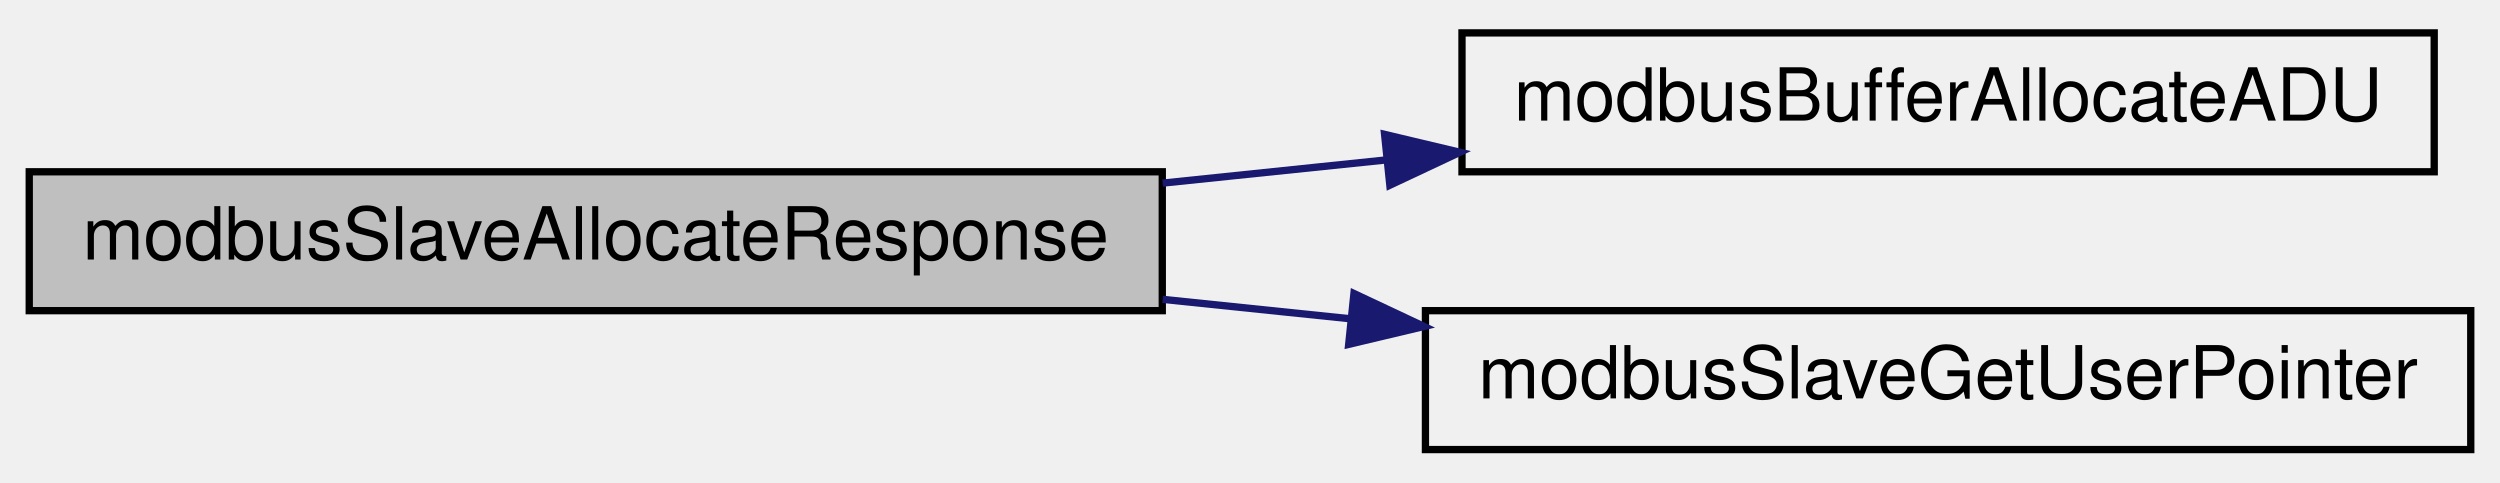
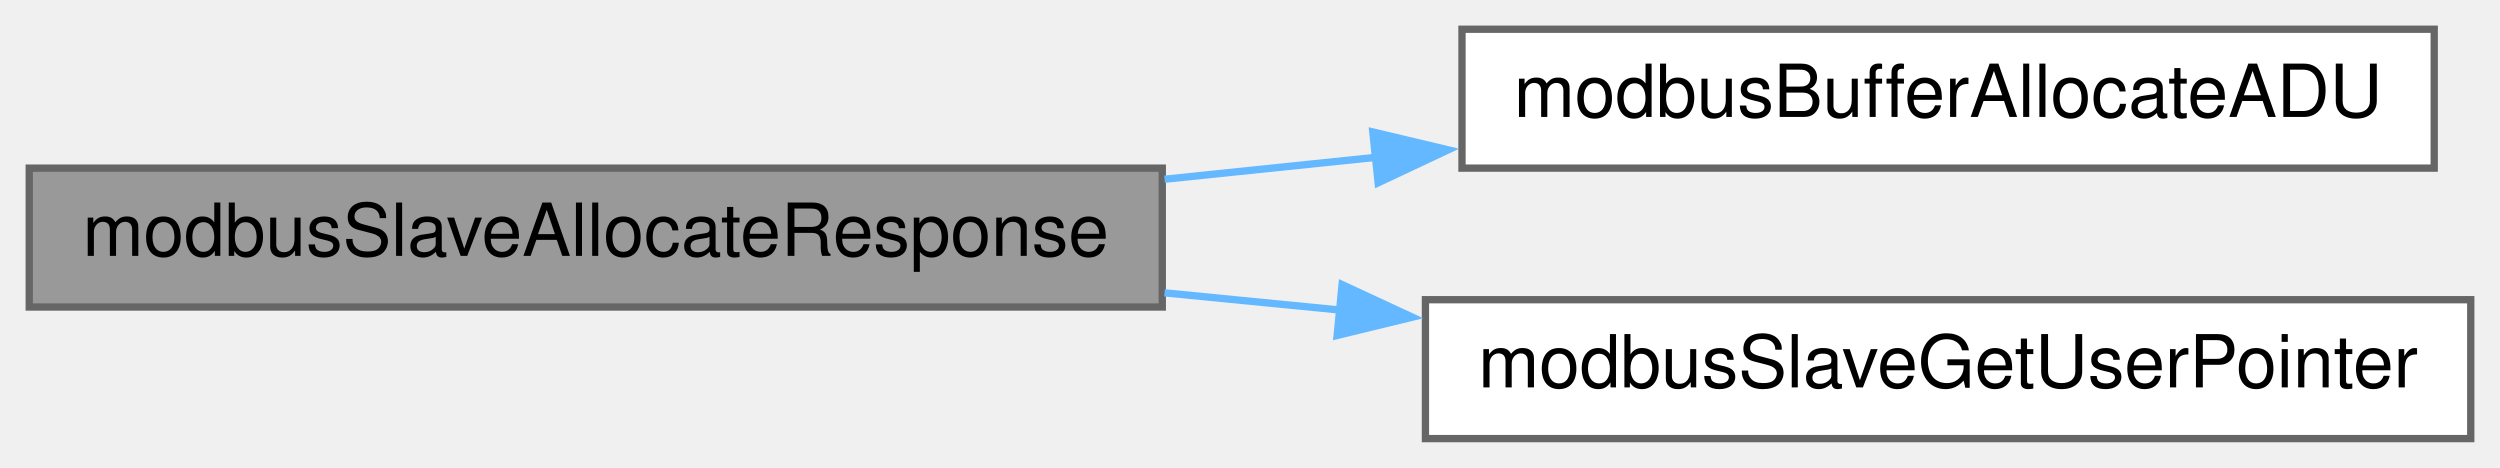
- <svg xmlns="http://www.w3.org/2000/svg" xmlns:xlink="http://www.w3.org/1999/xlink" width="342pt" height="66pt" viewBox="0.00 0.00 342.00 66.00">
-   <g id="graph0" class="graph" transform="scale(1 1) rotate(0) translate(4 62)">
+ <svg xmlns="http://www.w3.org/2000/svg" xmlns:xlink="http://www.w3.org/1999/xlink" width="342pt" height="64pt" viewBox="0.00 0.00 342.00 64.00">
+   <g id="graph0" class="graph" transform="scale(1 1) rotate(0) translate(4 60)">
    <g id="node1" class="node">
      <g id="a_node1">
        <a xlink:title="Allocates memory for slave's response frame.">
-           <polygon fill="#bfbfbf" stroke="black" points="0,-19.5 0,-38.5 155,-38.5 155,-19.5 0,-19.5" />
-           <text text-anchor="middle" x="77.5" y="-26.5" font-family="Helvetica,sans-Serif" font-size="10.00">modbusSlaveAllocateResponse</text>
+           <polygon fill="#999999" stroke="#666666" points="155,-37 0,-37 0,-18 155,-18 155,-37" />
+           <text text-anchor="middle" x="77.5" y="-25" font-family="Helvetica,sans-Serif" font-size="10.00">modbusSlaveAllocateResponse</text>
        </a>
      </g>
    </g>
    <g id="node2" class="node">
      <g id="a_node2">
        <a xlink:href="base_8impl_8h.html#a54f7d1db7f58ffd329b1955ad1a66f37" target="_top" xlink:title="Allocates memory to hold Modbus ADU.">
-           <polygon fill="none" stroke="black" points="196,-38.5 196,-57.5 329,-57.5 329,-38.5 196,-38.5" />
-           <text text-anchor="middle" x="262.5" y="-45.5" font-family="Helvetica,sans-Serif" font-size="10.00">modbusBufferAllocateADU</text>
+           <polygon fill="white" stroke="#666666" points="329,-56 196,-56 196,-37 329,-37 329,-56" />
+           <text text-anchor="middle" x="262.5" y="-44" font-family="Helvetica,sans-Serif" font-size="10.00">modbusBufferAllocateADU</text>
        </a>
      </g>
    </g>
    <g id="edge1" class="edge">
-       <path fill="none" stroke="midnightblue" d="M155.05,-36.95C165.19,-38 175.57,-39.08 185.7,-40.13" />
-       <polygon fill="midnightblue" stroke="midnightblue" points="185.41,-43.62 195.72,-41.17 186.13,-36.66 185.41,-43.62" />
+       <path fill="none" stroke="#63b8ff" d="M155.31,-35.48C164.94,-36.48 174.8,-37.5 184.43,-38.5" />
+       <polygon fill="#63b8ff" stroke="#63b8ff" points="183.8,-41.95 194.11,-39.5 184.53,-34.99 183.8,-41.95" />
    </g>
    <g id="node3" class="node">
      <g id="a_node3">
        <a xlink:href="slave_8h.html#a6517cff5567f0f07444d140edc7dfafd" target="_top" xlink:title="Retreieves the custom context pointer.">
-           <polygon fill="none" stroke="black" points="191,-0.5 191,-19.5 334,-19.5 334,-0.5 191,-0.5" />
-           <text text-anchor="middle" x="262.5" y="-7.5" font-family="Helvetica,sans-Serif" font-size="10.00">modbusSlaveGetUserPointer</text>
+           <polygon fill="white" stroke="#666666" points="334,-19 191,-19 191,0 334,0 334,-19" />
+           <text text-anchor="middle" x="262.5" y="-7" font-family="Helvetica,sans-Serif" font-size="10.00">modbusSlaveGetUserPointer</text>
        </a>
      </g>
    </g>
    <g id="edge2" class="edge">
-       <path fill="none" stroke="midnightblue" d="M155.05,-21.05C163.57,-20.17 172.26,-19.27 180.83,-18.38" />
-       <polygon fill="midnightblue" stroke="midnightblue" points="181.22,-21.85 190.81,-17.34 180.5,-14.89 181.22,-21.85" />
+       <path fill="none" stroke="#63b8ff" d="M155.31,-19.94C163.29,-19.16 171.42,-18.36 179.45,-17.57" />
+       <polygon fill="#63b8ff" stroke="#63b8ff" points="179.6,-21.07 189.21,-16.61 178.92,-14.11 179.6,-21.07" />
    </g>
  </g>
</svg>
